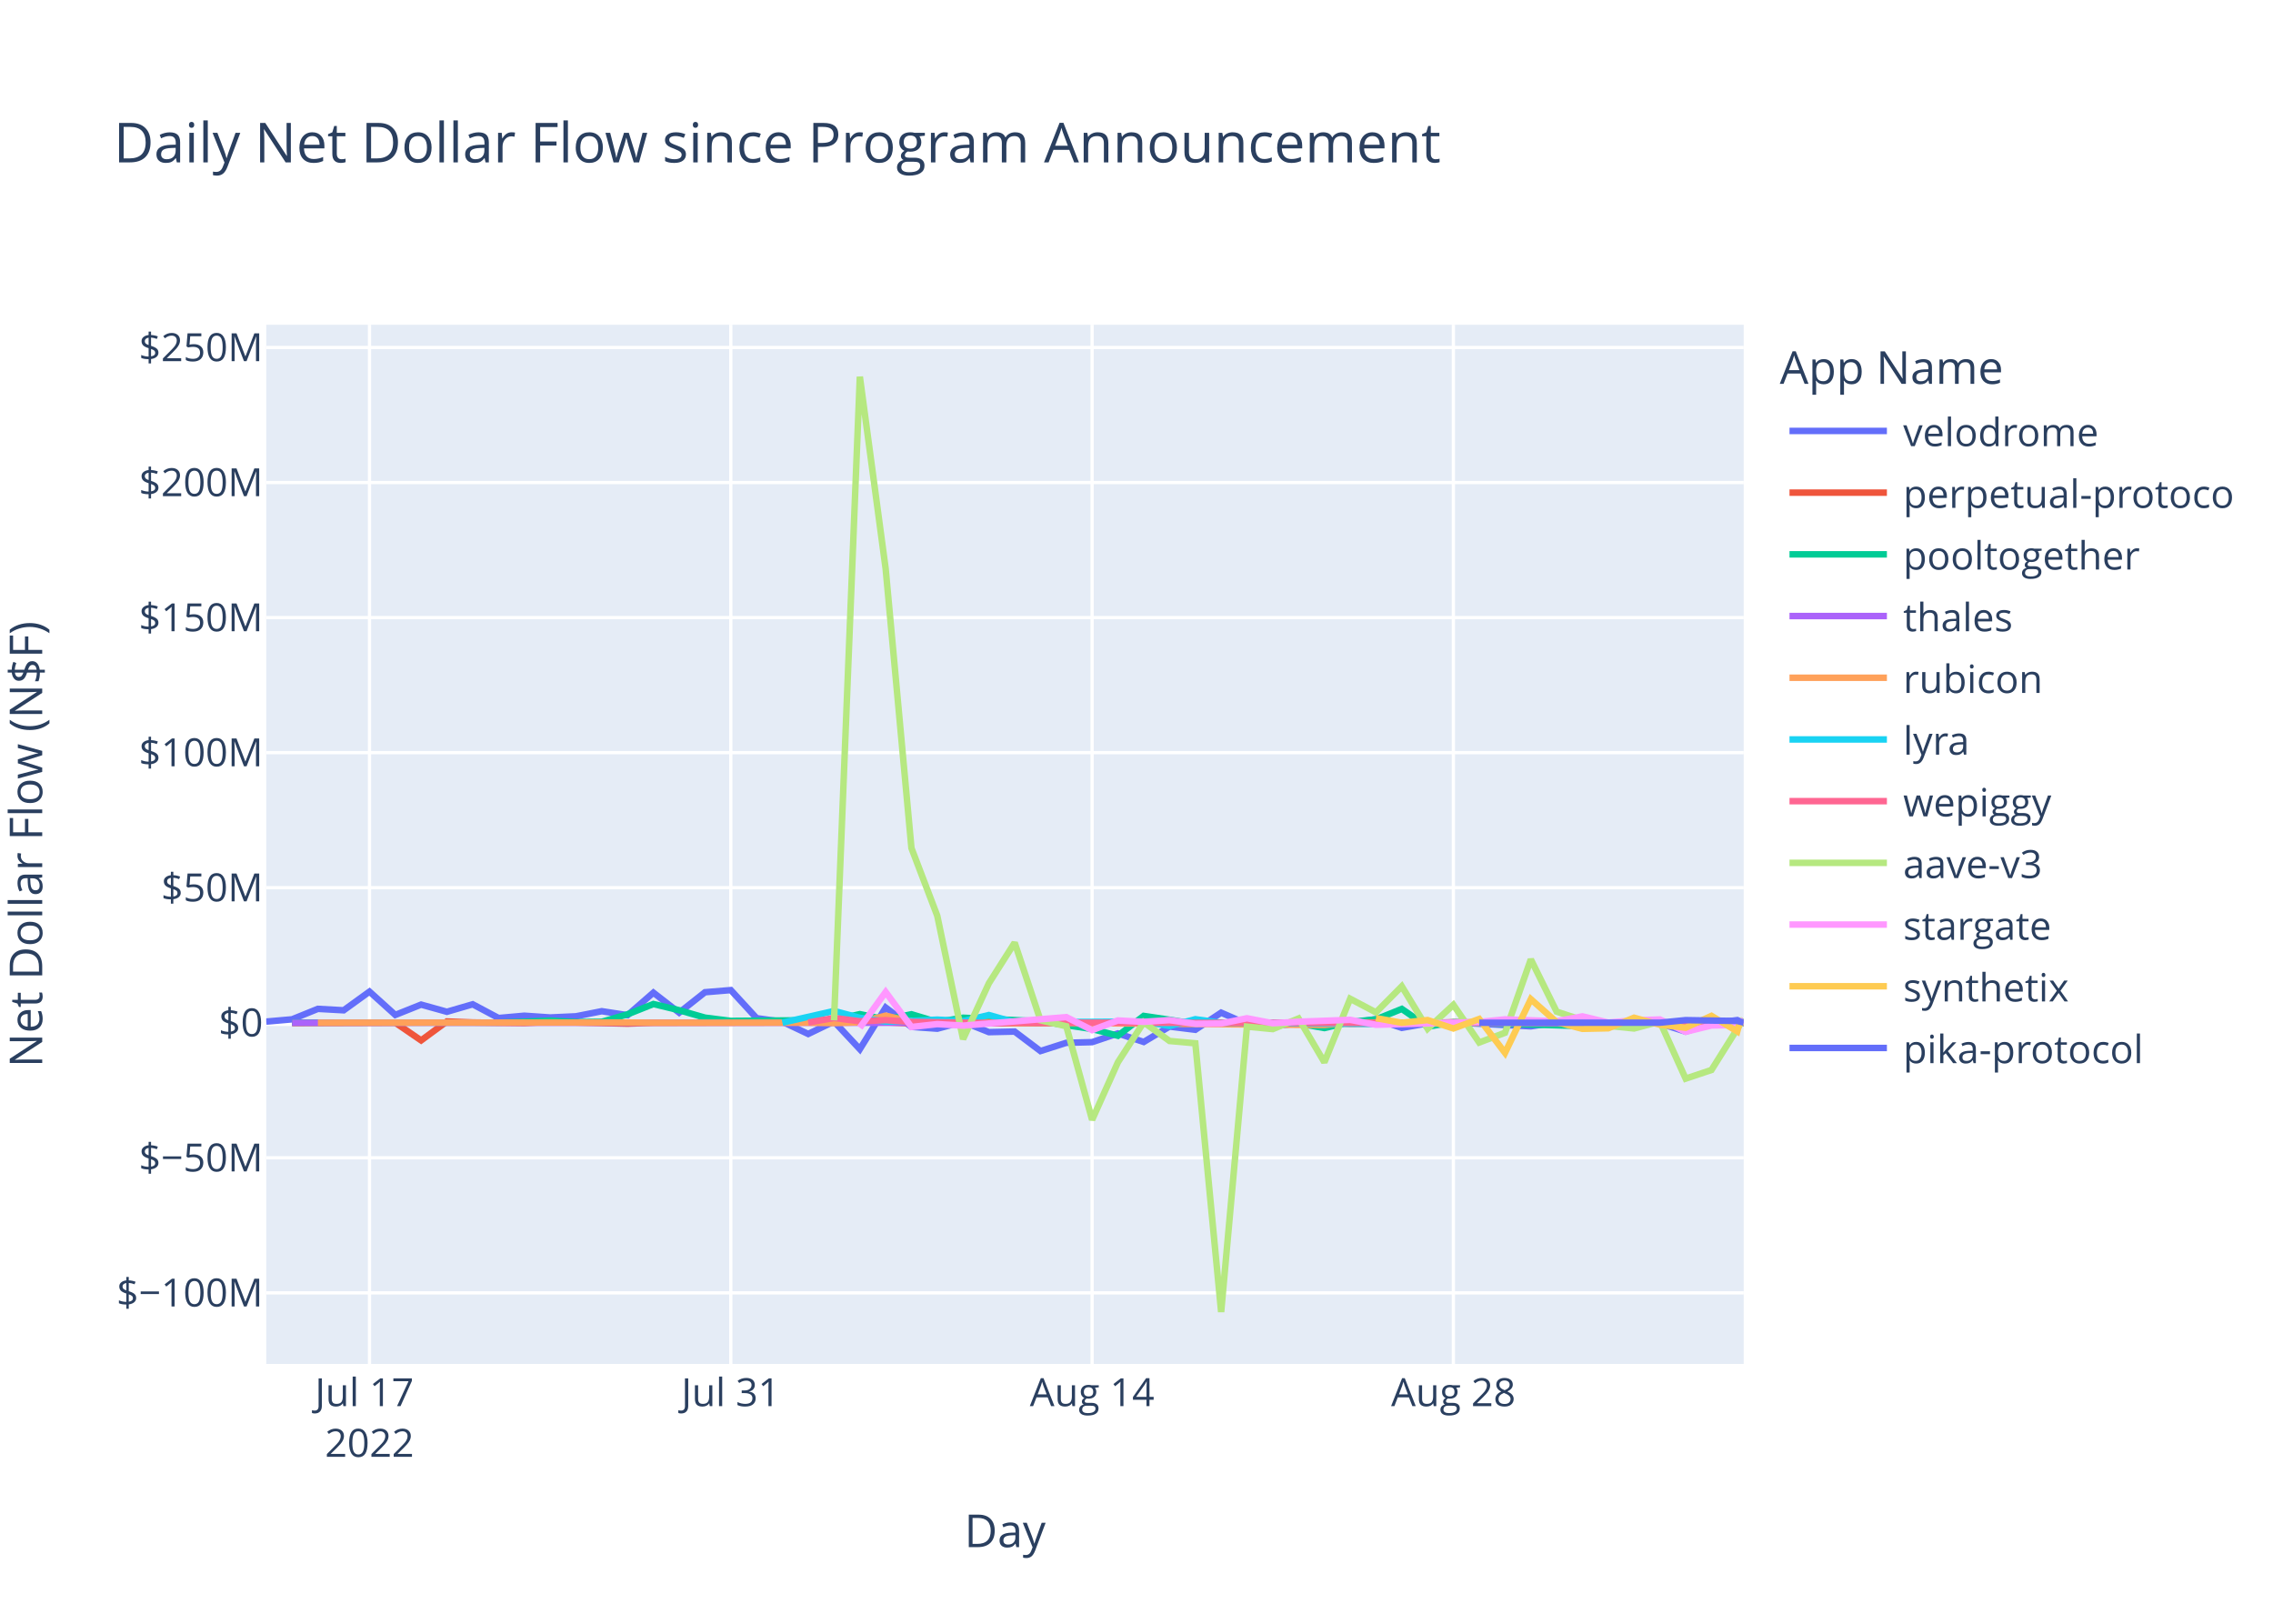
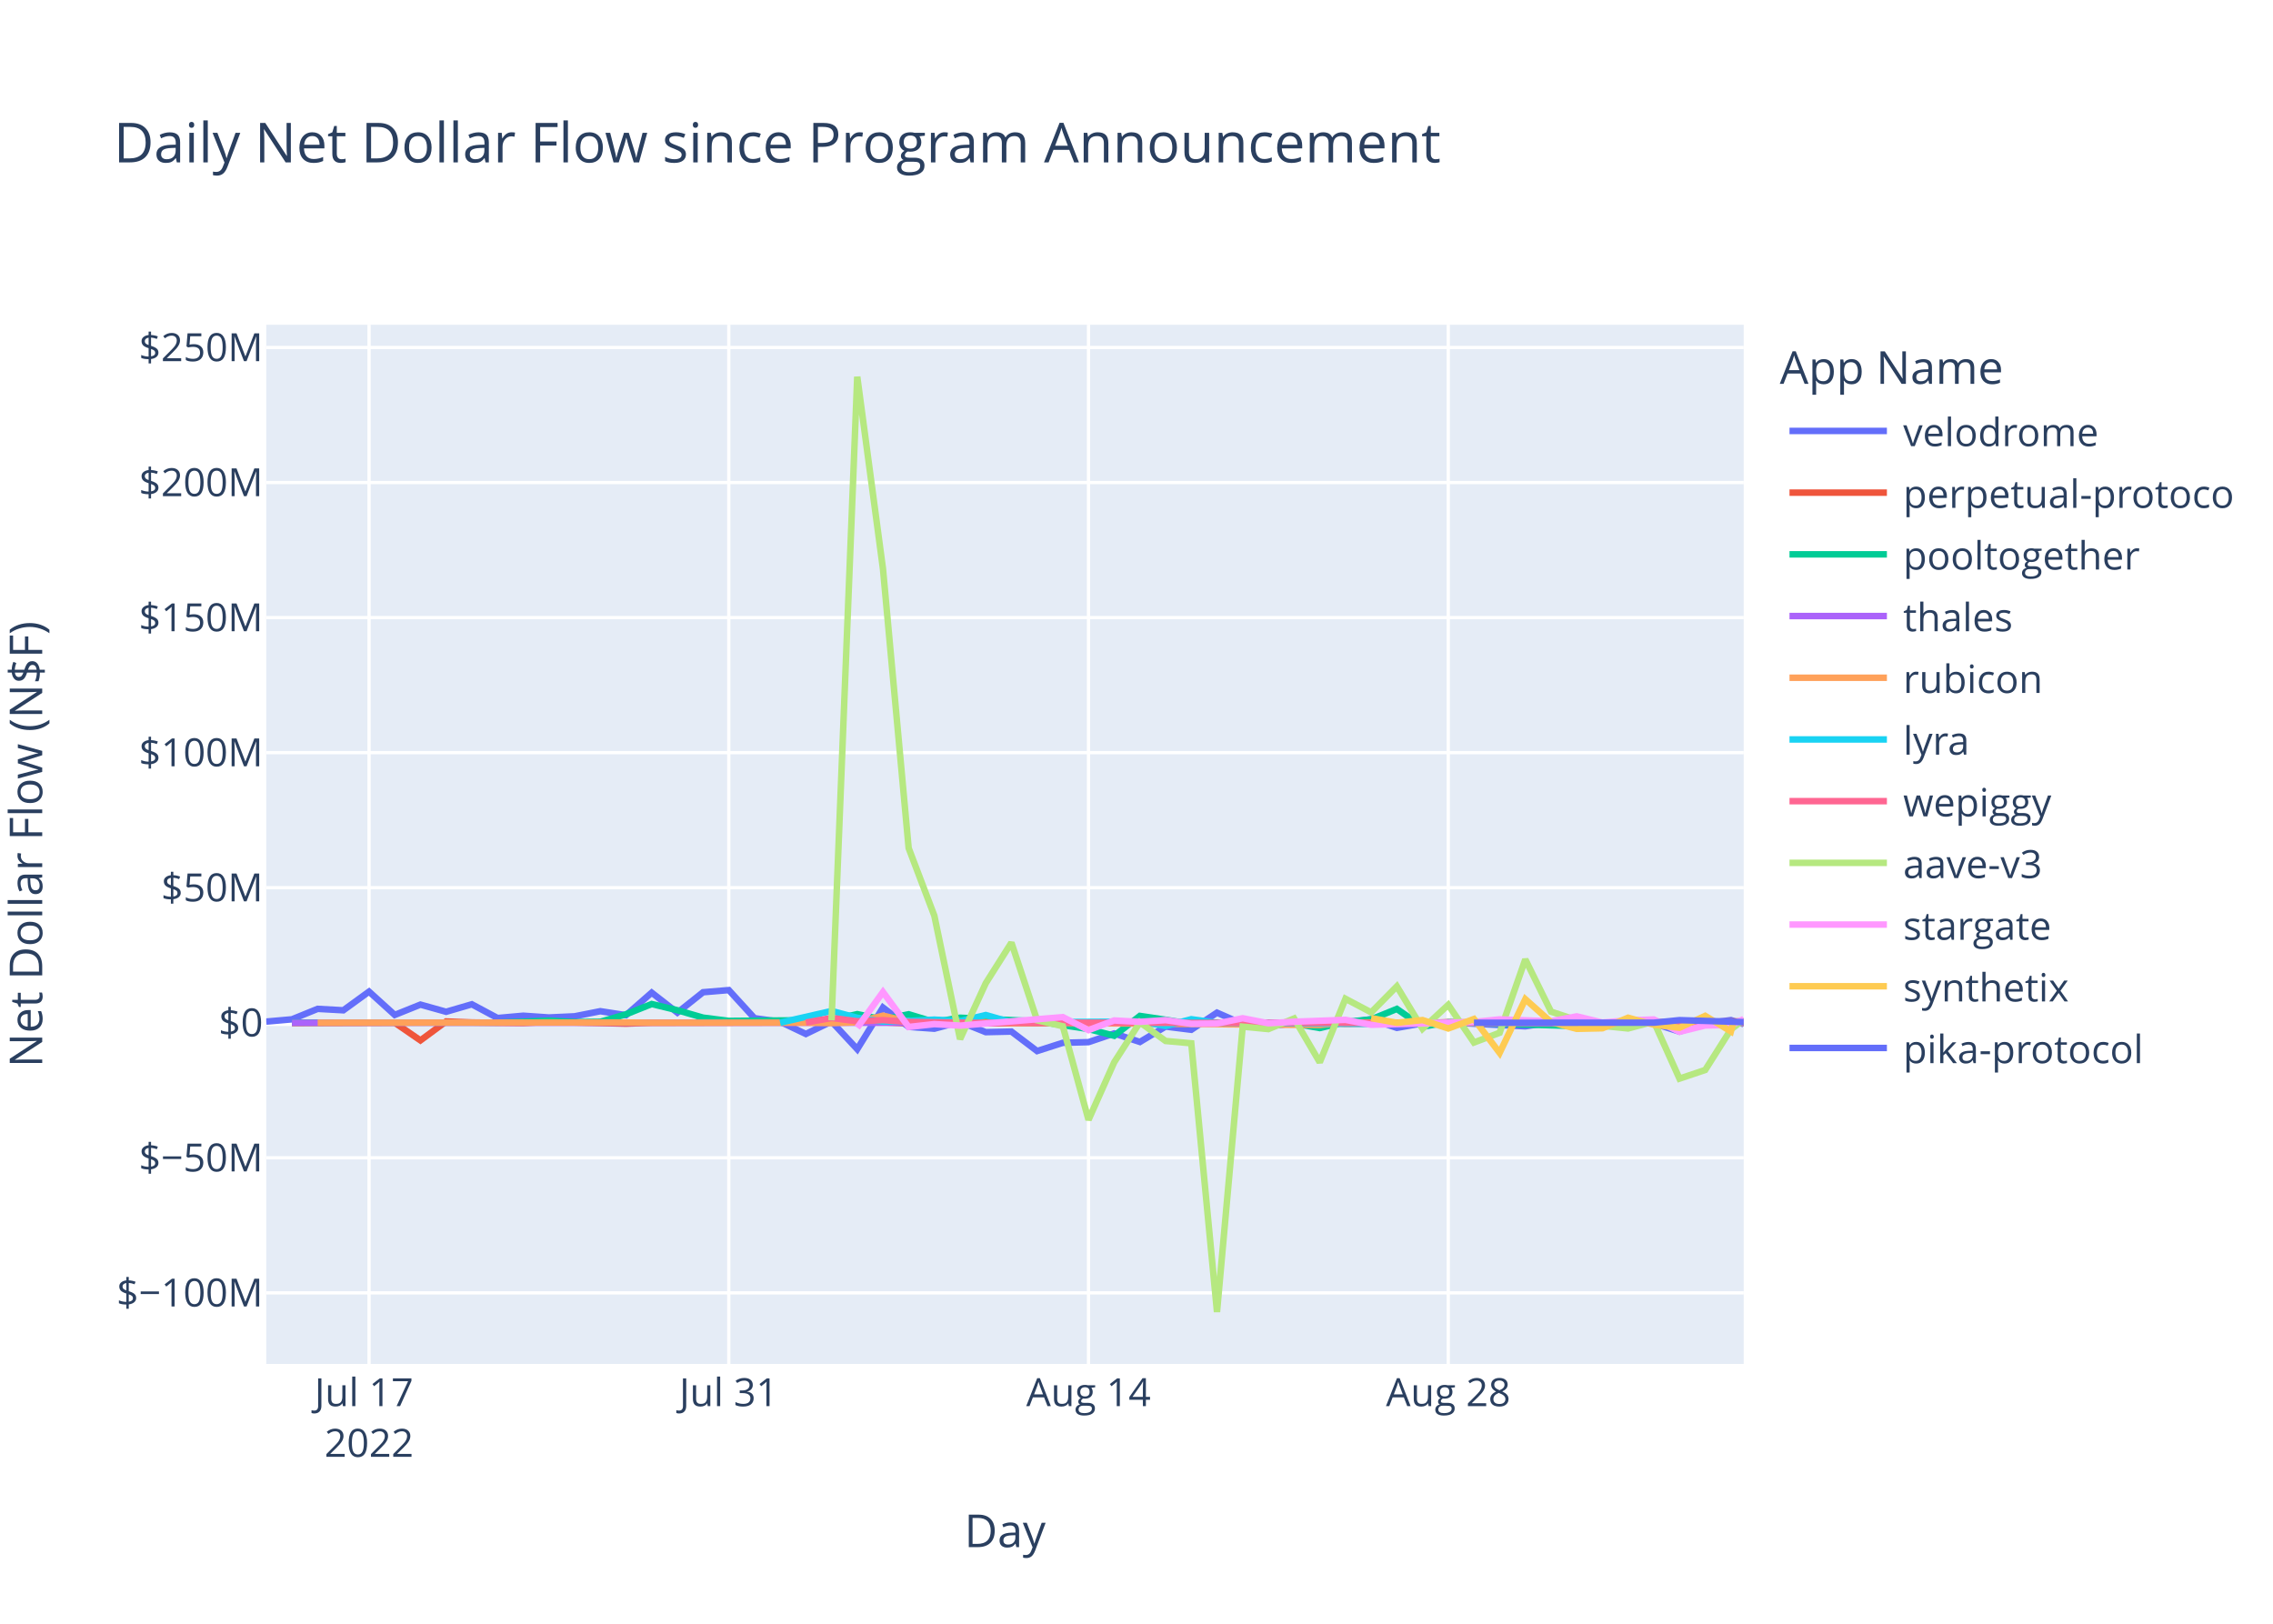
<svg xmlns="http://www.w3.org/2000/svg" class="main-svg" width="700" height="500" style="" viewBox="0 0 700 500">
  <rect x="0" y="0" width="700" height="500" style="fill: rgb(255, 255, 255); fill-opacity: 1;" />
-   <defs id="defs-f9675d">
+   <defs id="defs-277ed4">
    <g class="clips">
-       <clipPath id="clipf9675dxyplot" class="plotclip">
+       <clipPath id="clip277ed4xyplot" class="plotclip">
        <rect width="455" height="320" />
      </clipPath>
-       <clipPath class="axesclip" id="clipf9675dx">
+       <clipPath class="axesclip" id="clip277ed4x">
        <rect x="82" y="0" width="455" height="500" />
      </clipPath>
-       <clipPath class="axesclip" id="clipf9675dy">
+       <clipPath class="axesclip" id="clip277ed4y">
        <rect x="0" y="100" width="700" height="320" />
      </clipPath>
-       <clipPath class="axesclip" id="clipf9675dxy">
+       <clipPath class="axesclip" id="clip277ed4xy">
        <rect x="82" y="100" width="455" height="320" />
      </clipPath>
    </g>
    <g class="gradients" />
    <g class="patterns" />
  </defs>
  <g class="bglayer">
    <rect class="bg" x="82" y="100" width="455" height="320" style="fill: rgb(229, 236, 246); fill-opacity: 1; stroke-width: 0;" />
  </g>
  <g class="layer-below">
    <g class="imagelayer" />
    <g class="shapelayer" />
  </g>
  <g class="cartesianlayer">
    <g class="subplot xy">
      <g class="layer-subplot">
        <g class="shapelayer" />
        <g class="imagelayer" />
      </g>
      <g class="minor-gridlayer">
        <g class="x" />
        <g class="y" />
      </g>
      <g class="gridlayer">
        <g class="x">
-           <path class="xgrid crisp" transform="translate(113.79,0)" d="M0,100v320" style="stroke: rgb(255, 255, 255); stroke-opacity: 1; stroke-width: 1px;" />
-           <path class="xgrid crisp" transform="translate(225.06,0)" d="M0,100v320" style="stroke: rgb(255, 255, 255); stroke-opacity: 1; stroke-width: 1px;" />
-           <path class="xgrid crisp" transform="translate(336.33,0)" d="M0,100v320" style="stroke: rgb(255, 255, 255); stroke-opacity: 1; stroke-width: 1px;" />
-           <path class="xgrid crisp" transform="translate(447.59,0)" d="M0,100v320" style="stroke: rgb(255, 255, 255); stroke-opacity: 1; stroke-width: 1px;" />
+           <path class="xgrid crisp" transform="translate(113.65,0)" d="M0,100v320" style="stroke: rgb(255, 255, 255); stroke-opacity: 1; stroke-width: 1px;" />
+           <path class="xgrid crisp" transform="translate(224.44,0)" d="M0,100v320" style="stroke: rgb(255, 255, 255); stroke-opacity: 1; stroke-width: 1px;" />
+           <path class="xgrid crisp" transform="translate(335.22,0)" d="M0,100v320" style="stroke: rgb(255, 255, 255); stroke-opacity: 1; stroke-width: 1px;" />
+           <path class="xgrid crisp" transform="translate(446.01,0)" d="M0,100v320" style="stroke: rgb(255, 255, 255); stroke-opacity: 1; stroke-width: 1px;" />
        </g>
        <g class="y">
          <path class="ygrid crisp" transform="translate(0,398.11)" d="M82,0h455" style="stroke: rgb(255, 255, 255); stroke-opacity: 1; stroke-width: 1px;" />
          <path class="ygrid crisp" transform="translate(0,356.52)" d="M82,0h455" style="stroke: rgb(255, 255, 255); stroke-opacity: 1; stroke-width: 1px;" />
          <path class="ygrid crisp" transform="translate(0,273.35)" d="M82,0h455" style="stroke: rgb(255, 255, 255); stroke-opacity: 1; stroke-width: 1px;" />
          <path class="ygrid crisp" transform="translate(0,231.76)" d="M82,0h455" style="stroke: rgb(255, 255, 255); stroke-opacity: 1; stroke-width: 1px;" />
          <path class="ygrid crisp" transform="translate(0,190.18)" d="M82,0h455" style="stroke: rgb(255, 255, 255); stroke-opacity: 1; stroke-width: 1px;" />
          <path class="ygrid crisp" transform="translate(0,148.59)" d="M82,0h455" style="stroke: rgb(255, 255, 255); stroke-opacity: 1; stroke-width: 1px;" />
          <path class="ygrid crisp" transform="translate(0,107.01)" d="M82,0h455" style="stroke: rgb(255, 255, 255); stroke-opacity: 1; stroke-width: 1px;" />
        </g>
      </g>
      <g class="zerolinelayer">
        <path class="yzl zl crisp" transform="translate(0,314.94)" d="M82,0h455" style="stroke: rgb(255, 255, 255); stroke-opacity: 1; stroke-width: 2px;" />
      </g>
      <path class="xlines-below" />
      <path class="ylines-below" />
      <g class="overlines-below" />
      <g class="xaxislayer-below" />
      <g class="yaxislayer-below" />
      <g class="overaxes-below" />
-       <g class="plot" transform="translate(82,100)" clip-path="url(#clipf9675dxyplot)">
+       <g class="plot" transform="translate(82,100)" clip-path="url(#clip277ed4xyplot)">
        <g class="scatterlayer mlayer">
-           <g class="trace scatter tracee18209" style="stroke-miterlimit: 2; opacity: 1;">
-             <g class="fills" />
-             <g class="errorbars" />
-             <g class="lines">
-               <path class="js-line" d="M0,214.58L7.95,213.88L15.9,210.66L23.84,211.1L31.79,205.35L39.74,212.53L47.69,209.35L55.63,211.56L63.58,209.25L71.53,213.48L79.48,212.77L87.42,213.31L95.37,212.95L103.32,211.38L111.27,212.6L119.22,205.67L127.16,211.83L135.11,205.54L143.06,204.88L151.01,213.53L158.95,214.62L166.9,218.39L174.85,214.55L182.8,223.07L190.75,210.26L198.69,216.21L206.64,216.77L214.59,214.64L222.54,217.83L230.48,217.65L238.43,223.65L246.38,221.11L254.33,220.91L262.27,218.23L270.22,220.85L278.17,216.11L286.12,217.1L294.07,211.83L302.01,215.3L309.96,216L317.91,215.09L325.86,214.65L333.8,214.97L341.75,213.85L349.7,216.51L357.65,215.12L365.59,214.83L389.44,216.04L397.39,214.83L405.33,215.04L413.28,216.14L421.23,214.72L429.18,215.15L437.12,217.66L445.07,215.17L453.02,214.12L455,215.05" style="vector-effect: non-scaling-stroke; fill: none; stroke: rgb(99, 110, 250); stroke-opacity: 1; stroke-width: 2px; opacity: 1;" />
-             </g>
-             <g class="points" />
-             <g class="text" />
-           </g>
-           <g class="trace scatter tracec23e24" style="stroke-miterlimit: 2; opacity: 1;">
-             <g class="fills" />
-             <g class="errorbars" />
-             <g class="lines">
-               <path class="js-line" d="M7.95,215.03L39.74,214.93L47.69,220.37L55.63,214.54L63.58,214.84L79.48,215.03L87.42,214.66L111.27,215.22L119.22,214.94L190.75,214.79L198.69,215.14L325.86,214.95L333.8,215.26L357.65,215.02L365.59,214.78L397.39,215.06L405.33,215.02L455,214.94" style="vector-effect: non-scaling-stroke; fill: none; stroke: rgb(239, 85, 59); stroke-opacity: 1; stroke-width: 2px; opacity: 1;" />
-             </g>
-             <g class="points" />
-             <g class="text" />
-           </g>
-           <g class="trace scatter traceac24f7" style="stroke-miterlimit: 2; opacity: 1;">
-             <g class="fills" />
-             <g class="errorbars" />
-             <g class="lines">
-               <path class="js-line" d="M7.95,214.87L71.53,214.88L79.48,214.62L87.42,214.26L95.37,214.72L103.32,214.64L111.27,212.34L119.22,209.17L127.16,211.08L135.11,213.36L143.06,214.36L174.85,214.1L182.8,212.28L190.75,213.95L198.69,212.32L206.64,214.71L214.59,213.39L238.43,214.48L246.38,215.68L254.33,216.87L262.27,218.94L270.22,212.83L278.17,214.01L286.12,215.31L294.07,214.93L309.96,214.93L317.91,215.17L325.86,216.57L333.8,214.69L341.75,213.9L349.7,210.68L357.65,216.16L365.59,214.78L405.33,215.96L413.28,215.01L455,214.97" style="vector-effect: non-scaling-stroke; fill: none; stroke: rgb(0, 204, 150); stroke-opacity: 1; stroke-width: 2px; opacity: 1;" />
-             </g>
-             <g class="points" />
-             <g class="text" />
-           </g>
-           <g class="trace scatter trace50f486" style="stroke-miterlimit: 2; opacity: 1;">
-             <g class="fills" />
-             <g class="errorbars" />
-             <g class="lines">
-               <path class="js-line" d="M7.95,214.95L309.96,214.94L317.91,214.96L455,214.94" style="vector-effect: non-scaling-stroke; fill: none; stroke: rgb(171, 99, 250); stroke-opacity: 1; stroke-width: 2px; opacity: 1;" />
-             </g>
-             <g class="points" />
-             <g class="text" />
-           </g>
-           <g class="trace scatter trace8bfabd" style="stroke-miterlimit: 2; opacity: 1;">
-             <g class="fills" />
-             <g class="errorbars" />
-             <g class="lines">
-               <path class="js-line" d="M15.9,214.93L111.27,214.86L119.22,214.94L166.9,214.91L174.85,215.04L182.8,214.79L190.75,212.75L198.69,214.64L206.64,214.2L230.48,215.05L238.43,214.96L325.86,215.63L333.8,214.86L381.49,214.91L389.44,214.93L455,214.93" style="vector-effect: non-scaling-stroke; fill: none; stroke: rgb(255, 161, 90); stroke-opacity: 1; stroke-width: 2px; opacity: 1;" />
-             </g>
-             <g class="points" />
-             <g class="text" />
-           </g>
-           <g class="trace scatter trace3f6fc1" style="stroke-miterlimit: 2; opacity: 1;">
-             <g class="fills" />
-             <g class="errorbars" />
-             <g class="lines">
-               <path class="js-line" d="M158.95,214.92L174.85,211.31L182.8,213.4L190.75,214.58L198.69,214.36L206.64,213.97L214.59,214.43L222.54,212.56L230.48,214.79L270.22,214.58L278.17,215.93L286.12,213.85L294.07,214.96L341.75,215.29L349.7,214.99L365.59,214.92L373.54,215.01L421.23,214.94L429.18,214.93L455,214.95" style="vector-effect: non-scaling-stroke; fill: none; stroke: rgb(25, 211, 243); stroke-opacity: 1; stroke-width: 2px; opacity: 1;" />
-             </g>
-             <g class="points" />
-             <g class="text" />
-           </g>
-           <g class="trace scatter trace50388b" style="stroke-miterlimit: 2; opacity: 1;">
-             <g class="fills" />
-             <g class="errorbars" />
-             <g class="lines">
-               <path class="js-line" d="M166.9,214.87L174.85,213.46L182.8,214.49L190.75,214.13L198.69,214.68L222.54,214.99L230.48,214.87L286.12,214.97L294.07,214.97L455,214.98" style="vector-effect: non-scaling-stroke; fill: none; stroke: rgb(255, 102, 146); stroke-opacity: 1; stroke-width: 2px; opacity: 1;" />
-             </g>
-             <g class="points" />
-             <g class="text" />
-           </g>
-           <g class="trace scatter trace15298d" style="stroke-miterlimit: 2; opacity: 1;">
-             <g class="fills" />
-             <g class="errorbars" />
-             <g class="lines">
-               <path class="js-line" d="M174.85,214.19L182.8,16L190.75,75.15L198.69,161.15L206.64,181.98L214.59,219.98L222.54,202.78L230.48,190.28L238.43,214.18L246.38,216.01L254.33,244.83L262.27,227.11L270.22,214.8L278.17,220.55L286.12,221.26L294.07,304L302.01,216.13L309.96,216.89L317.91,213.62L325.86,227.11L333.8,207.55L341.75,211.74L349.7,203.72L357.65,216.78L365.59,209.42L373.54,221.02L381.49,218.02L389.44,195.43L397.39,211.52L405.33,214.12L413.28,215.89L421.23,216.7L429.18,214.58L437.12,232.14L445.07,229.48L455,213.67" style="vector-effect: non-scaling-stroke; fill: none; stroke: rgb(182, 232, 128); stroke-opacity: 1; stroke-width: 2px; opacity: 1;" />
-             </g>
-             <g class="points" />
-             <g class="text" />
-           </g>
-           <g class="trace scatter tracec0df73" style="stroke-miterlimit: 2; opacity: 1;">
-             <g class="fills" />
-             <g class="errorbars" />
-             <g class="lines">
-               <path class="js-line" d="M182.8,216.46L190.75,205.48L198.69,216.24L206.64,215.35L214.59,215.82L246.38,213.2L254.33,217.21L262.27,214.23L270.22,214.66L278.17,214.13L286.12,215.27L294.07,215.18L302.01,213.55L309.96,215.09L317.91,214.62L333.8,214.04L341.75,215.56L373.54,214.7L381.49,213.89L397.39,214.48L405.33,212.97L413.28,214.87L421.23,214.2L429.18,213.92L437.12,217.72L445.07,215.78L453.02,215.65L455,214.04" style="vector-effect: non-scaling-stroke; fill: none; stroke: rgb(255, 151, 255); stroke-opacity: 1; stroke-width: 2px; opacity: 1;" />
-             </g>
-             <g class="points" />
-             <g class="text" />
-           </g>
-           <g class="trace scatter traced6266e" style="stroke-miterlimit: 2; opacity: 1;">
-             <g class="fills" />
-             <g class="errorbars" />
-             <g class="lines">
-               <path class="js-line" d="M341.75,213.51L349.7,214.95L357.65,214.11L365.59,216.7L373.54,213.78L381.49,224.21L389.44,207.68L397.39,214.74L405.33,216.81L413.28,216.64L421.23,213.39L429.18,215.54L437.12,216.47L445.07,212.82L453.02,217.6L454.01,213.93" style="vector-effect: non-scaling-stroke; fill: none; stroke: rgb(254, 203, 82); stroke-opacity: 1; stroke-width: 2px; opacity: 1;" />
-             </g>
-             <g class="points" />
-             <g class="text" />
-           </g>
-           <g class="trace scatter trace76aa10" style="stroke-miterlimit: 2; opacity: 1;">
-             <g class="fills" />
-             <g class="errorbars" />
-             <g class="lines">
-               <path class="js-line" d="M373.54,214.93L429.18,214.92L437.12,214.13L453.02,214.39L455,214.87" style="vector-effect: non-scaling-stroke; fill: none; stroke: rgb(99, 110, 250); stroke-opacity: 1; stroke-width: 2px; opacity: 1;" />
+           <g class="trace scatter trace69ac70" style="stroke-miterlimit: 2; opacity: 1;">
+             <g class="fills" />
+             <g class="errorbars" />
+             <g class="lines">
+               <path class="js-line" d="M0,214.58L7.91,213.88L15.83,210.66L23.74,211.1L31.65,205.35L39.57,212.53L47.48,209.35L55.39,211.56L63.31,209.25L71.22,213.48L79.13,212.77L87.04,213.31L94.96,212.95L102.87,211.38L110.78,212.6L118.7,205.67L126.61,211.83L134.52,205.54L142.44,204.88L150.35,213.53L158.26,214.62L166.18,218.39L174.09,214.55L182,223.07L189.92,210.26L197.83,216.21L205.74,216.77L213.66,214.64L221.57,217.83L229.48,217.65L237.39,223.65L245.31,221.11L253.22,220.91L261.13,218.23L269.05,220.85L276.96,216.11L284.87,217.1L292.79,211.83L300.7,215.3L308.61,216L316.53,215.09L324.44,214.65L332.35,214.97L340.27,213.85L348.18,216.51L356.09,215.12L364.01,214.83L387.74,216.04L395.66,214.83L403.57,215.04L411.48,216.14L419.4,214.72L427.31,215.15L435.22,217.66L443.14,215.17L451.05,214.12L455,215.37" style="vector-effect: non-scaling-stroke; fill: none; stroke: rgb(99, 110, 250); stroke-opacity: 1; stroke-width: 2px; opacity: 1;" />
+             </g>
+             <g class="points" />
+             <g class="text" />
+           </g>
+           <g class="trace scatter trace120bf9" style="stroke-miterlimit: 2; opacity: 1;">
+             <g class="fills" />
+             <g class="errorbars" />
+             <g class="lines">
+               <path class="js-line" d="M7.91,215.03L39.57,214.93L47.48,220.37L55.39,214.54L63.31,214.84L79.13,215.03L87.04,214.66L110.78,215.22L118.7,214.94L189.92,214.79L197.83,215.14L324.44,214.95L332.35,215.26L356.09,215.02L364.01,214.78L395.66,215.06L403.57,215.02L455,214.51" style="vector-effect: non-scaling-stroke; fill: none; stroke: rgb(239, 85, 59); stroke-opacity: 1; stroke-width: 2px; opacity: 1;" />
+             </g>
+             <g class="points" />
+             <g class="text" />
+           </g>
+           <g class="trace scatter trace954a9d" style="stroke-miterlimit: 2; opacity: 1;">
+             <g class="fills" />
+             <g class="errorbars" />
+             <g class="lines">
+               <path class="js-line" d="M7.91,214.87L71.22,214.88L79.13,214.62L87.04,214.26L94.96,214.72L102.87,214.64L110.78,212.34L118.7,209.17L126.61,211.08L134.52,213.36L142.44,214.36L174.09,214.1L182,212.28L189.92,213.95L197.83,212.32L205.74,214.71L213.66,213.39L237.39,214.48L245.31,215.68L253.22,216.87L261.13,218.94L269.05,212.83L276.96,214.01L284.87,215.31L292.79,214.93L308.61,214.93L316.53,215.17L324.44,216.57L332.35,214.69L340.27,213.9L348.18,210.68L356.09,216.16L364.01,214.78L403.57,215.96L411.48,215.01L455,214.96" style="vector-effect: non-scaling-stroke; fill: none; stroke: rgb(0, 204, 150); stroke-opacity: 1; stroke-width: 2px; opacity: 1;" />
+             </g>
+             <g class="points" />
+             <g class="text" />
+           </g>
+           <g class="trace scatter traceb4cede" style="stroke-miterlimit: 2; opacity: 1;">
+             <g class="fills" />
+             <g class="errorbars" />
+             <g class="lines">
+               <path class="js-line" d="M7.91,214.95L308.61,214.94L316.53,214.96L455,214.94" style="vector-effect: non-scaling-stroke; fill: none; stroke: rgb(171, 99, 250); stroke-opacity: 1; stroke-width: 2px; opacity: 1;" />
+             </g>
+             <g class="points" />
+             <g class="text" />
+           </g>
+           <g class="trace scatter traced290af" style="stroke-miterlimit: 2; opacity: 1;">
+             <g class="fills" />
+             <g class="errorbars" />
+             <g class="lines">
+               <path class="js-line" d="M15.83,214.93L110.78,214.86L118.7,214.94L166.18,214.91L174.09,215.04L182,214.79L189.92,212.75L197.83,214.64L205.74,214.2L229.48,215.05L237.39,214.96L324.44,215.63L332.35,214.86L379.83,214.91L387.74,214.93L455,214.95" style="vector-effect: non-scaling-stroke; fill: none; stroke: rgb(255, 161, 90); stroke-opacity: 1; stroke-width: 2px; opacity: 1;" />
+             </g>
+             <g class="points" />
+             <g class="text" />
+           </g>
+           <g class="trace scatter trace518eba" style="stroke-miterlimit: 2; opacity: 1;">
+             <g class="fills" />
+             <g class="errorbars" />
+             <g class="lines">
+               <path class="js-line" d="M158.26,214.92L174.09,211.31L182,213.4L189.92,214.58L197.83,214.36L205.74,213.97L213.66,214.43L221.57,212.56L229.48,214.79L269.05,214.58L276.96,215.93L284.87,213.85L292.79,214.96L340.27,215.29L348.18,214.99L364.01,214.92L371.92,215.01L419.4,214.94L427.31,214.93L455,214.99" style="vector-effect: non-scaling-stroke; fill: none; stroke: rgb(25, 211, 243); stroke-opacity: 1; stroke-width: 2px; opacity: 1;" />
+             </g>
+             <g class="points" />
+             <g class="text" />
+           </g>
+           <g class="trace scatter trace03e4aa" style="stroke-miterlimit: 2; opacity: 1;">
+             <g class="fills" />
+             <g class="errorbars" />
+             <g class="lines">
+               <path class="js-line" d="M166.18,214.87L174.09,213.46L182,214.49L189.92,214.13L197.83,214.68L221.57,214.99L229.48,214.87L284.87,214.97L292.79,214.97L455,214.99" style="vector-effect: non-scaling-stroke; fill: none; stroke: rgb(255, 102, 146); stroke-opacity: 1; stroke-width: 2px; opacity: 1;" />
+             </g>
+             <g class="points" />
+             <g class="text" />
+           </g>
+           <g class="trace scatter tracebb7bf1" style="stroke-miterlimit: 2; opacity: 1;">
+             <g class="fills" />
+             <g class="errorbars" />
+             <g class="lines">
+               <path class="js-line" d="M174.09,214.19L182,16L189.92,75.15L197.83,161.15L205.74,181.98L213.66,219.98L221.57,202.78L229.48,190.28L237.39,214.18L245.31,216.01L253.22,244.83L261.13,227.11L269.05,214.8L276.96,220.55L284.87,221.26L292.79,304L300.7,216.13L308.61,216.89L316.53,213.62L324.44,227.11L332.35,207.55L340.27,211.74L348.18,203.72L356.09,216.78L364.01,209.42L371.92,221.02L379.83,218.02L387.74,195.43L395.66,211.52L403.57,214.12L411.48,215.89L419.4,216.7L427.31,214.58L435.22,232.14L443.14,229.48L451.05,217L455,214" style="vector-effect: non-scaling-stroke; fill: none; stroke: rgb(182, 232, 128); stroke-opacity: 1; stroke-width: 2px; opacity: 1;" />
+             </g>
+             <g class="points" />
+             <g class="text" />
+           </g>
+           <g class="trace scatter trace154108" style="stroke-miterlimit: 2; opacity: 1;">
+             <g class="fills" />
+             <g class="errorbars" />
+             <g class="lines">
+               <path class="js-line" d="M182,216.46L189.92,205.48L197.83,216.24L205.74,215.35L213.66,215.82L245.31,213.2L253.22,217.21L261.13,214.23L269.05,214.66L276.96,214.13L284.87,215.27L292.79,215.18L300.7,213.55L308.61,215.09L316.53,214.62L332.35,214.04L340.27,215.56L371.92,214.7L379.83,213.89L395.66,214.48L403.57,212.97L411.48,214.87L419.4,214.2L427.31,213.92L435.22,217.72L443.14,215.78L451.05,215.65L455,213.79" style="vector-effect: non-scaling-stroke; fill: none; stroke: rgb(255, 151, 255); stroke-opacity: 1; stroke-width: 2px; opacity: 1;" />
+             </g>
+             <g class="points" />
+             <g class="text" />
+           </g>
+           <g class="trace scatter trace698855" style="stroke-miterlimit: 2; opacity: 1;">
+             <g class="fills" />
+             <g class="errorbars" />
+             <g class="lines">
+               <path class="js-line" d="M340.27,213.51L348.18,214.95L356.09,214.11L364.01,216.7L371.92,213.78L379.83,224.21L387.74,207.68L395.66,214.74L403.57,216.81L411.48,216.64L419.4,213.39L427.31,215.54L435.22,216.47L443.14,212.82L451.05,217.6L452.04,213.93" style="vector-effect: non-scaling-stroke; fill: none; stroke: rgb(254, 203, 82); stroke-opacity: 1; stroke-width: 2px; opacity: 1;" />
+             </g>
+             <g class="points" />
+             <g class="text" />
+           </g>
+           <g class="trace scatter tracea1c57c" style="stroke-miterlimit: 2; opacity: 1;">
+             <g class="fills" />
+             <g class="errorbars" />
+             <g class="lines">
+               <path class="js-line" d="M371.92,214.93L427.31,214.92L435.22,214.13L455,214.74" style="vector-effect: non-scaling-stroke; fill: none; stroke: rgb(99, 110, 250); stroke-opacity: 1; stroke-width: 2px; opacity: 1;" />
            </g>
            <g class="points" />
            <g class="text" />
          </g>
        </g>
      </g>
      <g class="overplot" />
      <path class="xlines-above crisp" d="M0,0" style="fill: none;" />
      <path class="ylines-above crisp" d="M0,0" style="fill: none;" />
      <g class="overlines-above" />
      <g class="xaxislayer-above">
        <g class="xtick">
-           <text text-anchor="middle" x="0" y="433" transform="translate(113.79,0)" style="font-family: 'Open Sans', verdana, arial, sans-serif; font-size: 12px; fill: rgb(42, 63, 95); fill-opacity: 1; white-space: pre; opacity: 1;">
+           <text text-anchor="middle" x="0" y="433" transform="translate(113.65,0)" style="font-family: 'Open Sans', verdana, arial, sans-serif; font-size: 12px; fill: rgb(42, 63, 95); fill-opacity: 1; white-space: pre; opacity: 1;">
            <tspan class="line" dy="0em" x="0" y="433">Jul 17</tspan>
            <tspan class="line" dy="1.3em" x="0" y="433">2022</tspan>
          </text>
        </g>
        <g class="xtick">
-           <text text-anchor="middle" x="0" y="433" style="font-family: 'Open Sans', verdana, arial, sans-serif; font-size: 12px; fill: rgb(42, 63, 95); fill-opacity: 1; white-space: pre; opacity: 1;" transform="translate(225.06,0)">Jul 31</text>
+           <text text-anchor="middle" x="0" y="433" style="font-family: 'Open Sans', verdana, arial, sans-serif; font-size: 12px; fill: rgb(42, 63, 95); fill-opacity: 1; white-space: pre; opacity: 1;" transform="translate(224.44,0)">Jul 31</text>
        </g>
        <g class="xtick">
-           <text text-anchor="middle" x="0" y="433" style="font-family: 'Open Sans', verdana, arial, sans-serif; font-size: 12px; fill: rgb(42, 63, 95); fill-opacity: 1; white-space: pre; opacity: 1;" transform="translate(336.33,0)">Aug 14</text>
+           <text text-anchor="middle" x="0" y="433" style="font-family: 'Open Sans', verdana, arial, sans-serif; font-size: 12px; fill: rgb(42, 63, 95); fill-opacity: 1; white-space: pre; opacity: 1;" transform="translate(335.22,0)">Aug 14</text>
        </g>
        <g class="xtick">
-           <text text-anchor="middle" x="0" y="433" style="font-family: 'Open Sans', verdana, arial, sans-serif; font-size: 12px; fill: rgb(42, 63, 95); fill-opacity: 1; white-space: pre; opacity: 1;" transform="translate(447.59,0)">Aug 28</text>
+           <text text-anchor="middle" x="0" y="433" style="font-family: 'Open Sans', verdana, arial, sans-serif; font-size: 12px; fill: rgb(42, 63, 95); fill-opacity: 1; white-space: pre; opacity: 1;" transform="translate(446.01,0)">Aug 28</text>
        </g>
      </g>
      <g class="yaxislayer-above">
        <g class="ytick">
          <text text-anchor="end" x="81" y="4.2" transform="translate(0,398.11)" style="font-family: 'Open Sans', verdana, arial, sans-serif; font-size: 12px; fill: rgb(42, 63, 95); fill-opacity: 1; white-space: pre; opacity: 1;">$−100M</text>
        </g>
        <g class="ytick">
          <text text-anchor="end" x="81" y="4.2" style="font-family: 'Open Sans', verdana, arial, sans-serif; font-size: 12px; fill: rgb(42, 63, 95); fill-opacity: 1; white-space: pre; opacity: 1;" transform="translate(0,356.52)">$−50M</text>
        </g>
        <g class="ytick">
          <text text-anchor="end" x="81" y="4.2" style="font-family: 'Open Sans', verdana, arial, sans-serif; font-size: 12px; fill: rgb(42, 63, 95); fill-opacity: 1; white-space: pre; opacity: 1;" transform="translate(0,314.94)">$0</text>
        </g>
        <g class="ytick">
          <text text-anchor="end" x="81" y="4.2" style="font-family: 'Open Sans', verdana, arial, sans-serif; font-size: 12px; fill: rgb(42, 63, 95); fill-opacity: 1; white-space: pre; opacity: 1;" transform="translate(0,273.35)">$50M</text>
        </g>
        <g class="ytick">
          <text text-anchor="end" x="81" y="4.2" style="font-family: 'Open Sans', verdana, arial, sans-serif; font-size: 12px; fill: rgb(42, 63, 95); fill-opacity: 1; white-space: pre; opacity: 1;" transform="translate(0,231.76)">$100M</text>
        </g>
        <g class="ytick">
          <text text-anchor="end" x="81" y="4.2" style="font-family: 'Open Sans', verdana, arial, sans-serif; font-size: 12px; fill: rgb(42, 63, 95); fill-opacity: 1; white-space: pre; opacity: 1;" transform="translate(0,190.18)">$150M</text>
        </g>
        <g class="ytick">
          <text text-anchor="end" x="81" y="4.2" style="font-family: 'Open Sans', verdana, arial, sans-serif; font-size: 12px; fill: rgb(42, 63, 95); fill-opacity: 1; white-space: pre; opacity: 1;" transform="translate(0,148.59)">$200M</text>
        </g>
        <g class="ytick">
          <text text-anchor="end" x="81" y="4.2" style="font-family: 'Open Sans', verdana, arial, sans-serif; font-size: 12px; fill: rgb(42, 63, 95); fill-opacity: 1; white-space: pre; opacity: 1;" transform="translate(0,107.01)">$250M</text>
        </g>
      </g>
      <g class="overaxes-above" />
    </g>
  </g>
  <g class="polarlayer" />
  <g class="smithlayer" />
  <g class="ternarylayer" />
  <g class="geolayer" />
  <g class="funnelarealayer" />
  <g class="pielayer" />
  <g class="iciclelayer" />
  <g class="treemaplayer" />
  <g class="sunburstlayer" />
  <g class="glimages" />
-   <defs id="topdefs-f9675d">
+   <defs id="topdefs-277ed4">
    <g class="clips" />
-     <clipPath id="legendf9675d">
+     <clipPath id="legend277ed4">
      <rect width="142" height="238" x="0" y="0" />
    </clipPath>
  </defs>
  <g class="layer-above">
    <g class="imagelayer" />
    <g class="shapelayer" />
  </g>
  <g class="infolayer">
    <g class="legend" pointer-events="all" transform="translate(546.1,100)">
      <rect class="bg" shape-rendering="crispEdges" style="stroke: rgb(68, 68, 68); stroke-opacity: 1; fill: rgb(255, 255, 255); fill-opacity: 1; stroke-width: 0px;" width="142" height="238" x="0" y="0" />
-       <g class="scrollbox" transform="" clip-path="url(#legendf9675d)">
+       <g class="scrollbox" transform="" clip-path="url(#legend277ed4)">
        <text class="legendtitletext" text-anchor="start" x="2" y="18.2" style="font-family: 'Open Sans', verdana, arial, sans-serif; font-size: 14px; fill: rgb(42, 63, 95); fill-opacity: 1; white-space: pre;">App Name</text>
        <g class="groups" transform="">
          <g class="traces" transform="translate(0,32.7)" style="opacity: 1;">
            <text class="legendtext" text-anchor="start" x="40" y="4.68" style="font-family: 'Open Sans', verdana, arial, sans-serif; font-size: 12px; fill: rgb(42, 63, 95); fill-opacity: 1; white-space: pre;">velodrome</text>
            <g class="layers" style="opacity: 1;">
              <g class="legendfill" />
              <g class="legendlines">
                <path class="js-line" d="M5,0h30" style="fill: none; stroke: rgb(99, 110, 250); stroke-opacity: 1; stroke-width: 2px;" />
              </g>
              <g class="legendsymbols">
                <g class="legendpoints" />
              </g>
            </g>
            <rect class="legendtoggle" x="0" y="-9.5" width="136.734" height="19" style="fill: rgb(0, 0, 0); fill-opacity: 0;" />
          </g>
        </g>
        <g class="groups" transform="">
          <g class="traces" transform="translate(0,51.7)" style="opacity: 1;">
            <text class="legendtext" text-anchor="start" x="40" y="4.68" style="font-family: 'Open Sans', verdana, arial, sans-serif; font-size: 12px; fill: rgb(42, 63, 95); fill-opacity: 1; white-space: pre;">perpetual-protocol</text>
            <g class="layers" style="opacity: 1;">
              <g class="legendfill" />
              <g class="legendlines">
                <path class="js-line" d="M5,0h30" style="fill: none; stroke: rgb(239, 85, 59); stroke-opacity: 1; stroke-width: 2px;" />
              </g>
              <g class="legendsymbols">
                <g class="legendpoints" />
              </g>
            </g>
            <rect class="legendtoggle" x="0" y="-9.5" width="136.734" height="19" style="fill: rgb(0, 0, 0); fill-opacity: 0;" />
          </g>
        </g>
        <g class="groups" transform="">
          <g class="traces" transform="translate(0,70.7)" style="opacity: 1;">
            <text class="legendtext" text-anchor="start" x="40" y="4.68" style="font-family: 'Open Sans', verdana, arial, sans-serif; font-size: 12px; fill: rgb(42, 63, 95); fill-opacity: 1; white-space: pre;">pooltogether</text>
            <g class="layers" style="opacity: 1;">
              <g class="legendfill" />
              <g class="legendlines">
                <path class="js-line" d="M5,0h30" style="fill: none; stroke: rgb(0, 204, 150); stroke-opacity: 1; stroke-width: 2px;" />
              </g>
              <g class="legendsymbols">
                <g class="legendpoints" />
              </g>
            </g>
            <rect class="legendtoggle" x="0" y="-9.5" width="136.734" height="19" style="fill: rgb(0, 0, 0); fill-opacity: 0;" />
          </g>
        </g>
        <g class="groups" transform="">
          <g class="traces" transform="translate(0,89.7)" style="opacity: 1;">
            <text class="legendtext" text-anchor="start" x="40" y="4.68" style="font-family: 'Open Sans', verdana, arial, sans-serif; font-size: 12px; fill: rgb(42, 63, 95); fill-opacity: 1; white-space: pre;">thales</text>
            <g class="layers" style="opacity: 1;">
              <g class="legendfill" />
              <g class="legendlines">
                <path class="js-line" d="M5,0h30" style="fill: none; stroke: rgb(171, 99, 250); stroke-opacity: 1; stroke-width: 2px;" />
              </g>
              <g class="legendsymbols">
                <g class="legendpoints" />
              </g>
            </g>
            <rect class="legendtoggle" x="0" y="-9.5" width="136.734" height="19" style="fill: rgb(0, 0, 0); fill-opacity: 0;" />
          </g>
        </g>
        <g class="groups" transform="">
          <g class="traces" transform="translate(0,108.7)" style="opacity: 1;">
            <text class="legendtext" text-anchor="start" x="40" y="4.68" style="font-family: 'Open Sans', verdana, arial, sans-serif; font-size: 12px; fill: rgb(42, 63, 95); fill-opacity: 1; white-space: pre;">rubicon</text>
            <g class="layers" style="opacity: 1;">
              <g class="legendfill" />
              <g class="legendlines">
                <path class="js-line" d="M5,0h30" style="fill: none; stroke: rgb(255, 161, 90); stroke-opacity: 1; stroke-width: 2px;" />
              </g>
              <g class="legendsymbols">
                <g class="legendpoints" />
              </g>
            </g>
            <rect class="legendtoggle" x="0" y="-9.5" width="136.734" height="19" style="fill: rgb(0, 0, 0); fill-opacity: 0;" />
          </g>
        </g>
        <g class="groups" transform="">
          <g class="traces" transform="translate(0,127.7)" style="opacity: 1;">
            <text class="legendtext" text-anchor="start" x="40" y="4.68" style="font-family: 'Open Sans', verdana, arial, sans-serif; font-size: 12px; fill: rgb(42, 63, 95); fill-opacity: 1; white-space: pre;">lyra</text>
            <g class="layers" style="opacity: 1;">
              <g class="legendfill" />
              <g class="legendlines">
                <path class="js-line" d="M5,0h30" style="fill: none; stroke: rgb(25, 211, 243); stroke-opacity: 1; stroke-width: 2px;" />
              </g>
              <g class="legendsymbols">
                <g class="legendpoints" />
              </g>
            </g>
            <rect class="legendtoggle" x="0" y="-9.5" width="136.734" height="19" style="fill: rgb(0, 0, 0); fill-opacity: 0;" />
          </g>
        </g>
        <g class="groups" transform="">
          <g class="traces" transform="translate(0,146.7)" style="opacity: 1;">
            <text class="legendtext" text-anchor="start" x="40" y="4.68" style="font-family: 'Open Sans', verdana, arial, sans-serif; font-size: 12px; fill: rgb(42, 63, 95); fill-opacity: 1; white-space: pre;">wepiggy</text>
            <g class="layers" style="opacity: 1;">
              <g class="legendfill" />
              <g class="legendlines">
                <path class="js-line" d="M5,0h30" style="fill: none; stroke: rgb(255, 102, 146); stroke-opacity: 1; stroke-width: 2px;" />
              </g>
              <g class="legendsymbols">
                <g class="legendpoints" />
              </g>
            </g>
            <rect class="legendtoggle" x="0" y="-9.5" width="136.734" height="19" style="fill: rgb(0, 0, 0); fill-opacity: 0;" />
          </g>
        </g>
        <g class="groups" transform="">
          <g class="traces" transform="translate(0,165.7)" style="opacity: 1;">
            <text class="legendtext" text-anchor="start" x="40" y="4.68" style="font-family: 'Open Sans', verdana, arial, sans-serif; font-size: 12px; fill: rgb(42, 63, 95); fill-opacity: 1; white-space: pre;">aave-v3</text>
            <g class="layers" style="opacity: 1;">
              <g class="legendfill" />
              <g class="legendlines">
                <path class="js-line" d="M5,0h30" style="fill: none; stroke: rgb(182, 232, 128); stroke-opacity: 1; stroke-width: 2px;" />
              </g>
              <g class="legendsymbols">
                <g class="legendpoints" />
              </g>
            </g>
            <rect class="legendtoggle" x="0" y="-9.5" width="136.734" height="19" style="fill: rgb(0, 0, 0); fill-opacity: 0;" />
          </g>
        </g>
        <g class="groups" transform="">
          <g class="traces" transform="translate(0,184.7)" style="opacity: 1;">
            <text class="legendtext" text-anchor="start" x="40" y="4.68" style="font-family: 'Open Sans', verdana, arial, sans-serif; font-size: 12px; fill: rgb(42, 63, 95); fill-opacity: 1; white-space: pre;">stargate</text>
            <g class="layers" style="opacity: 1;">
              <g class="legendfill" />
              <g class="legendlines">
                <path class="js-line" d="M5,0h30" style="fill: none; stroke: rgb(255, 151, 255); stroke-opacity: 1; stroke-width: 2px;" />
              </g>
              <g class="legendsymbols">
                <g class="legendpoints" />
              </g>
            </g>
            <rect class="legendtoggle" x="0" y="-9.5" width="136.734" height="19" style="fill: rgb(0, 0, 0); fill-opacity: 0;" />
          </g>
        </g>
        <g class="groups" transform="">
          <g class="traces" transform="translate(0,203.7)" style="opacity: 1;">
            <text class="legendtext" text-anchor="start" x="40" y="4.68" style="font-family: 'Open Sans', verdana, arial, sans-serif; font-size: 12px; fill: rgb(42, 63, 95); fill-opacity: 1; white-space: pre;">synthetix</text>
            <g class="layers" style="opacity: 1;">
              <g class="legendfill" />
              <g class="legendlines">
                <path class="js-line" d="M5,0h30" style="fill: none; stroke: rgb(254, 203, 82); stroke-opacity: 1; stroke-width: 2px;" />
              </g>
              <g class="legendsymbols">
                <g class="legendpoints" />
              </g>
            </g>
            <rect class="legendtoggle" x="0" y="-9.5" width="136.734" height="19" style="fill: rgb(0, 0, 0); fill-opacity: 0;" />
          </g>
        </g>
        <g class="groups" transform="">
          <g class="traces" transform="translate(0,222.7)" style="opacity: 1;">
            <text class="legendtext" text-anchor="start" x="40" y="4.68" style="font-family: 'Open Sans', verdana, arial, sans-serif; font-size: 12px; fill: rgb(42, 63, 95); fill-opacity: 1; white-space: pre;">pika-protocol</text>
            <g class="layers" style="opacity: 1;">
              <g class="legendfill" />
              <g class="legendlines">
                <path class="js-line" d="M5,0h30" style="fill: none; stroke: rgb(99, 110, 250); stroke-opacity: 1; stroke-width: 2px;" />
              </g>
              <g class="legendsymbols">
                <g class="legendpoints" />
              </g>
            </g>
            <rect class="legendtoggle" x="0" y="-9.5" width="136.734" height="19" style="fill: rgb(0, 0, 0); fill-opacity: 0;" />
          </g>
        </g>
      </g>
      <rect class="scrollbar" rx="20" ry="3" width="0" height="0" style="fill: rgb(128, 139, 164); fill-opacity: 1;" x="0" y="0" />
    </g>
    <g class="g-gtitle">
      <text class="gtitle" x="35" y="50" text-anchor="start" dy="0em" style="font-family: 'Open Sans', verdana, arial, sans-serif; font-size: 17px; fill: rgb(42, 63, 95); opacity: 1; font-weight: normal; white-space: pre;">Daily Net Dollar Flow since Program Announcement</text>
    </g>
    <g class="g-xtitle">
      <text class="xtitle" x="309.5" y="476.409" text-anchor="middle" style="font-family: 'Open Sans', verdana, arial, sans-serif; font-size: 14px; fill: rgb(42, 63, 95); opacity: 1; font-weight: normal; white-space: pre;">Day</text>
    </g>
    <g class="g-ytitle" transform="translate(0.5029297,0)">
      <text class="ytitle" transform="rotate(-90,12.49688,260)" x="12.497" y="260" text-anchor="middle" style="font-family: 'Open Sans', verdana, arial, sans-serif; font-size: 14px; fill: rgb(42, 63, 95); opacity: 1; font-weight: normal; white-space: pre;">Net Dollar Flow (N$F)</text>
    </g>
  </g>
</svg>
